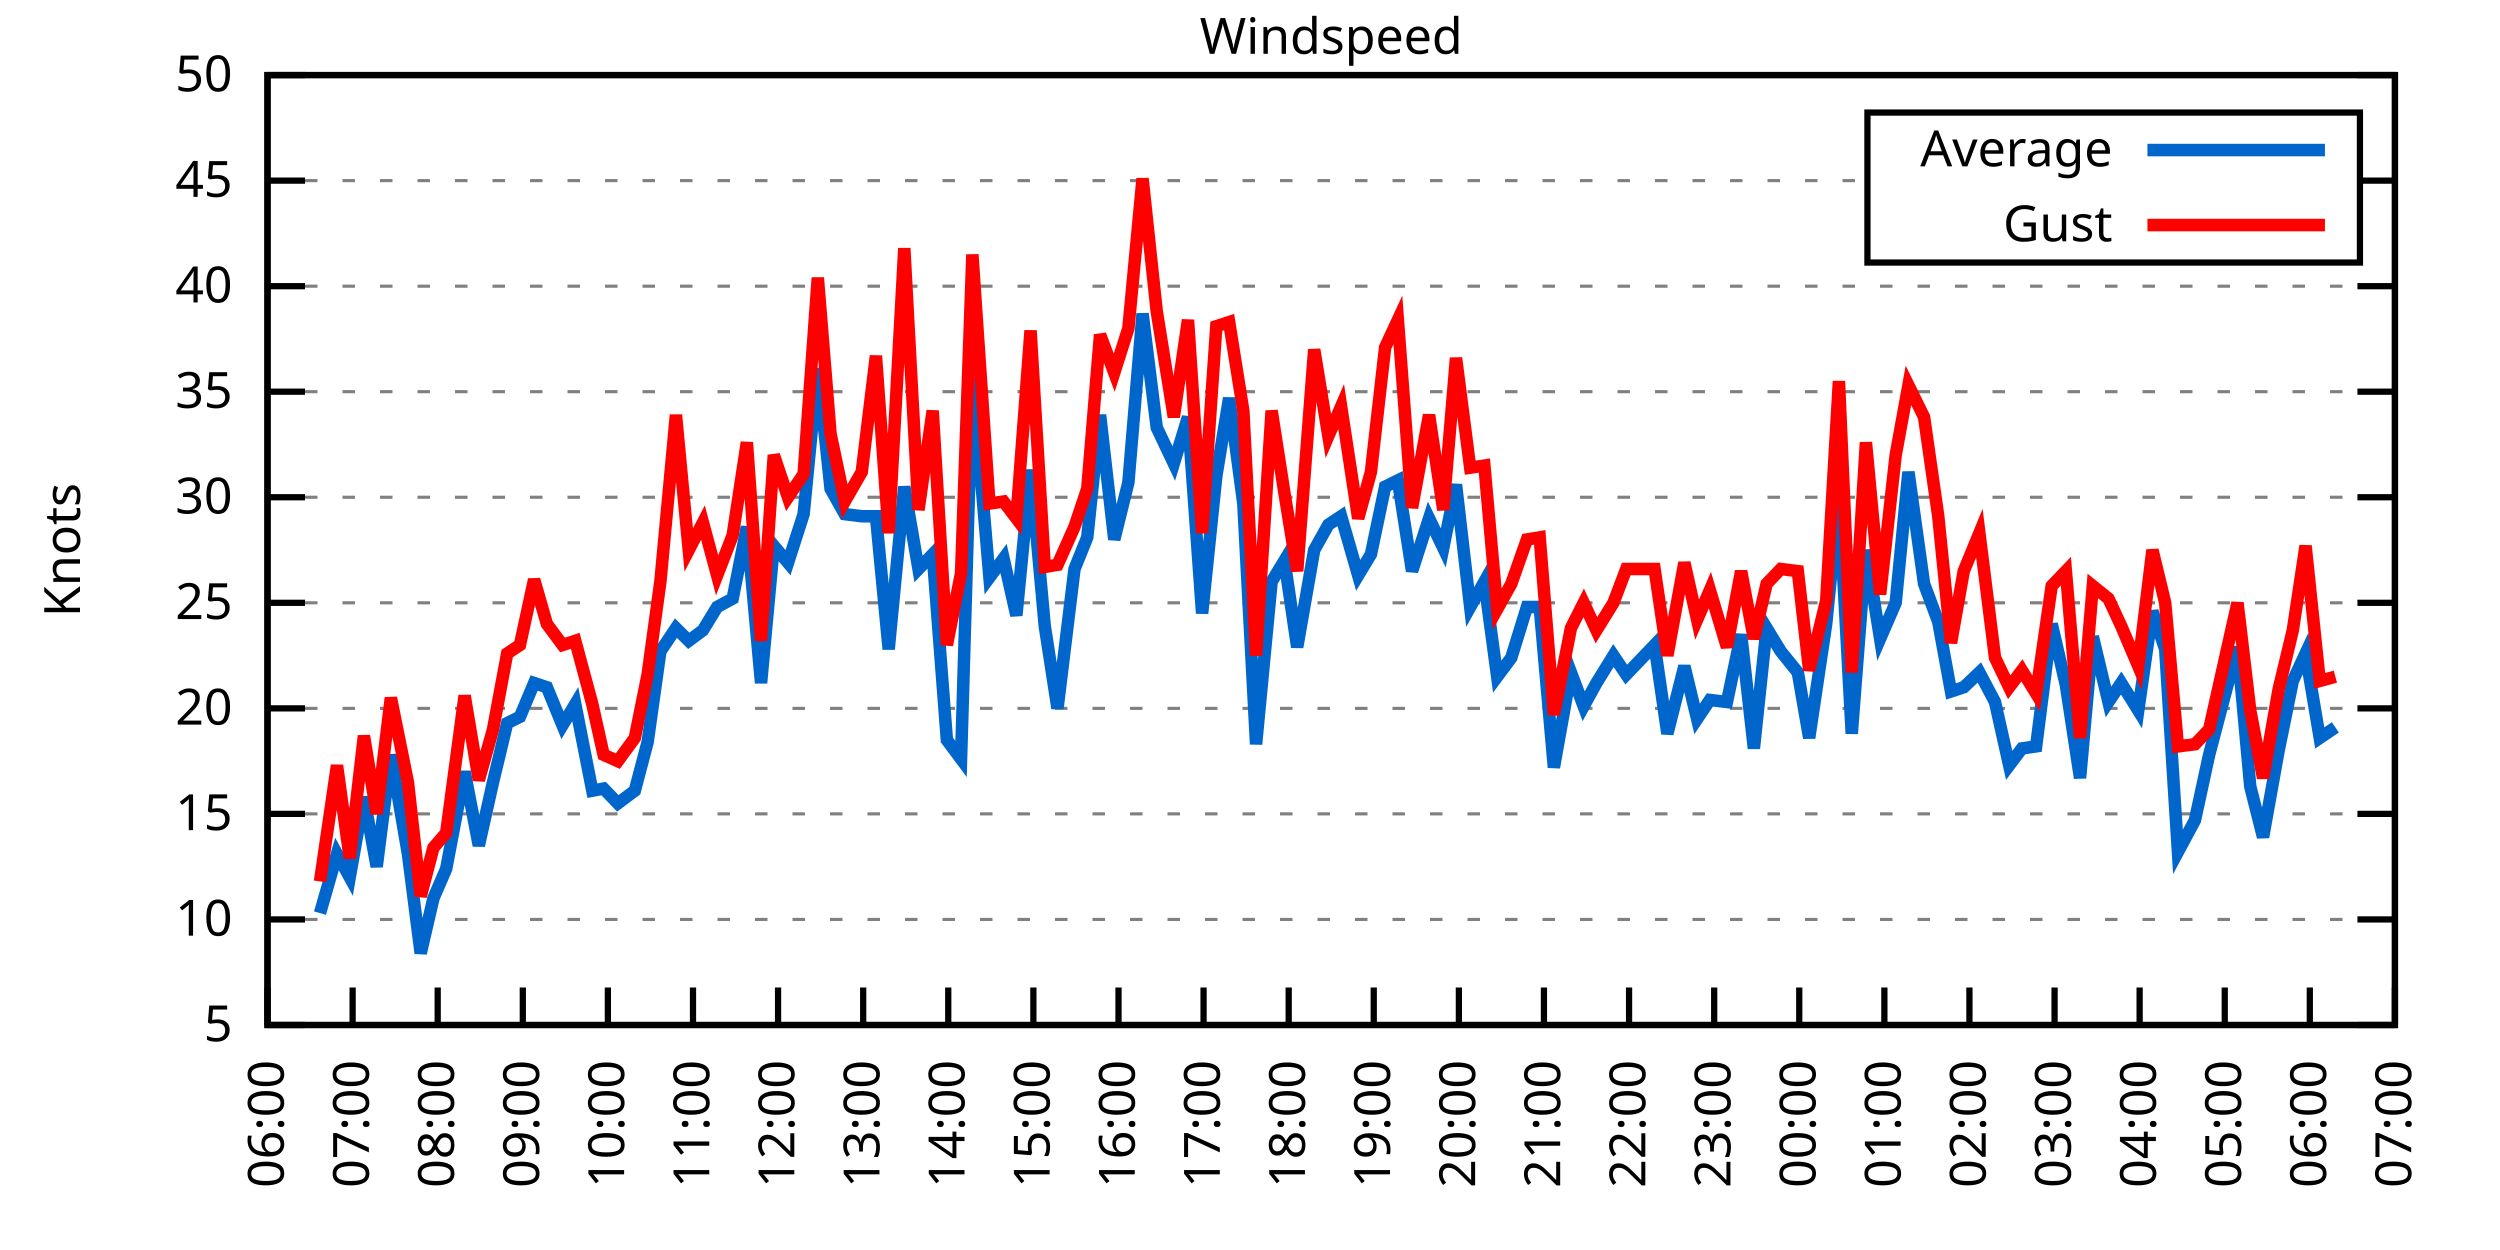
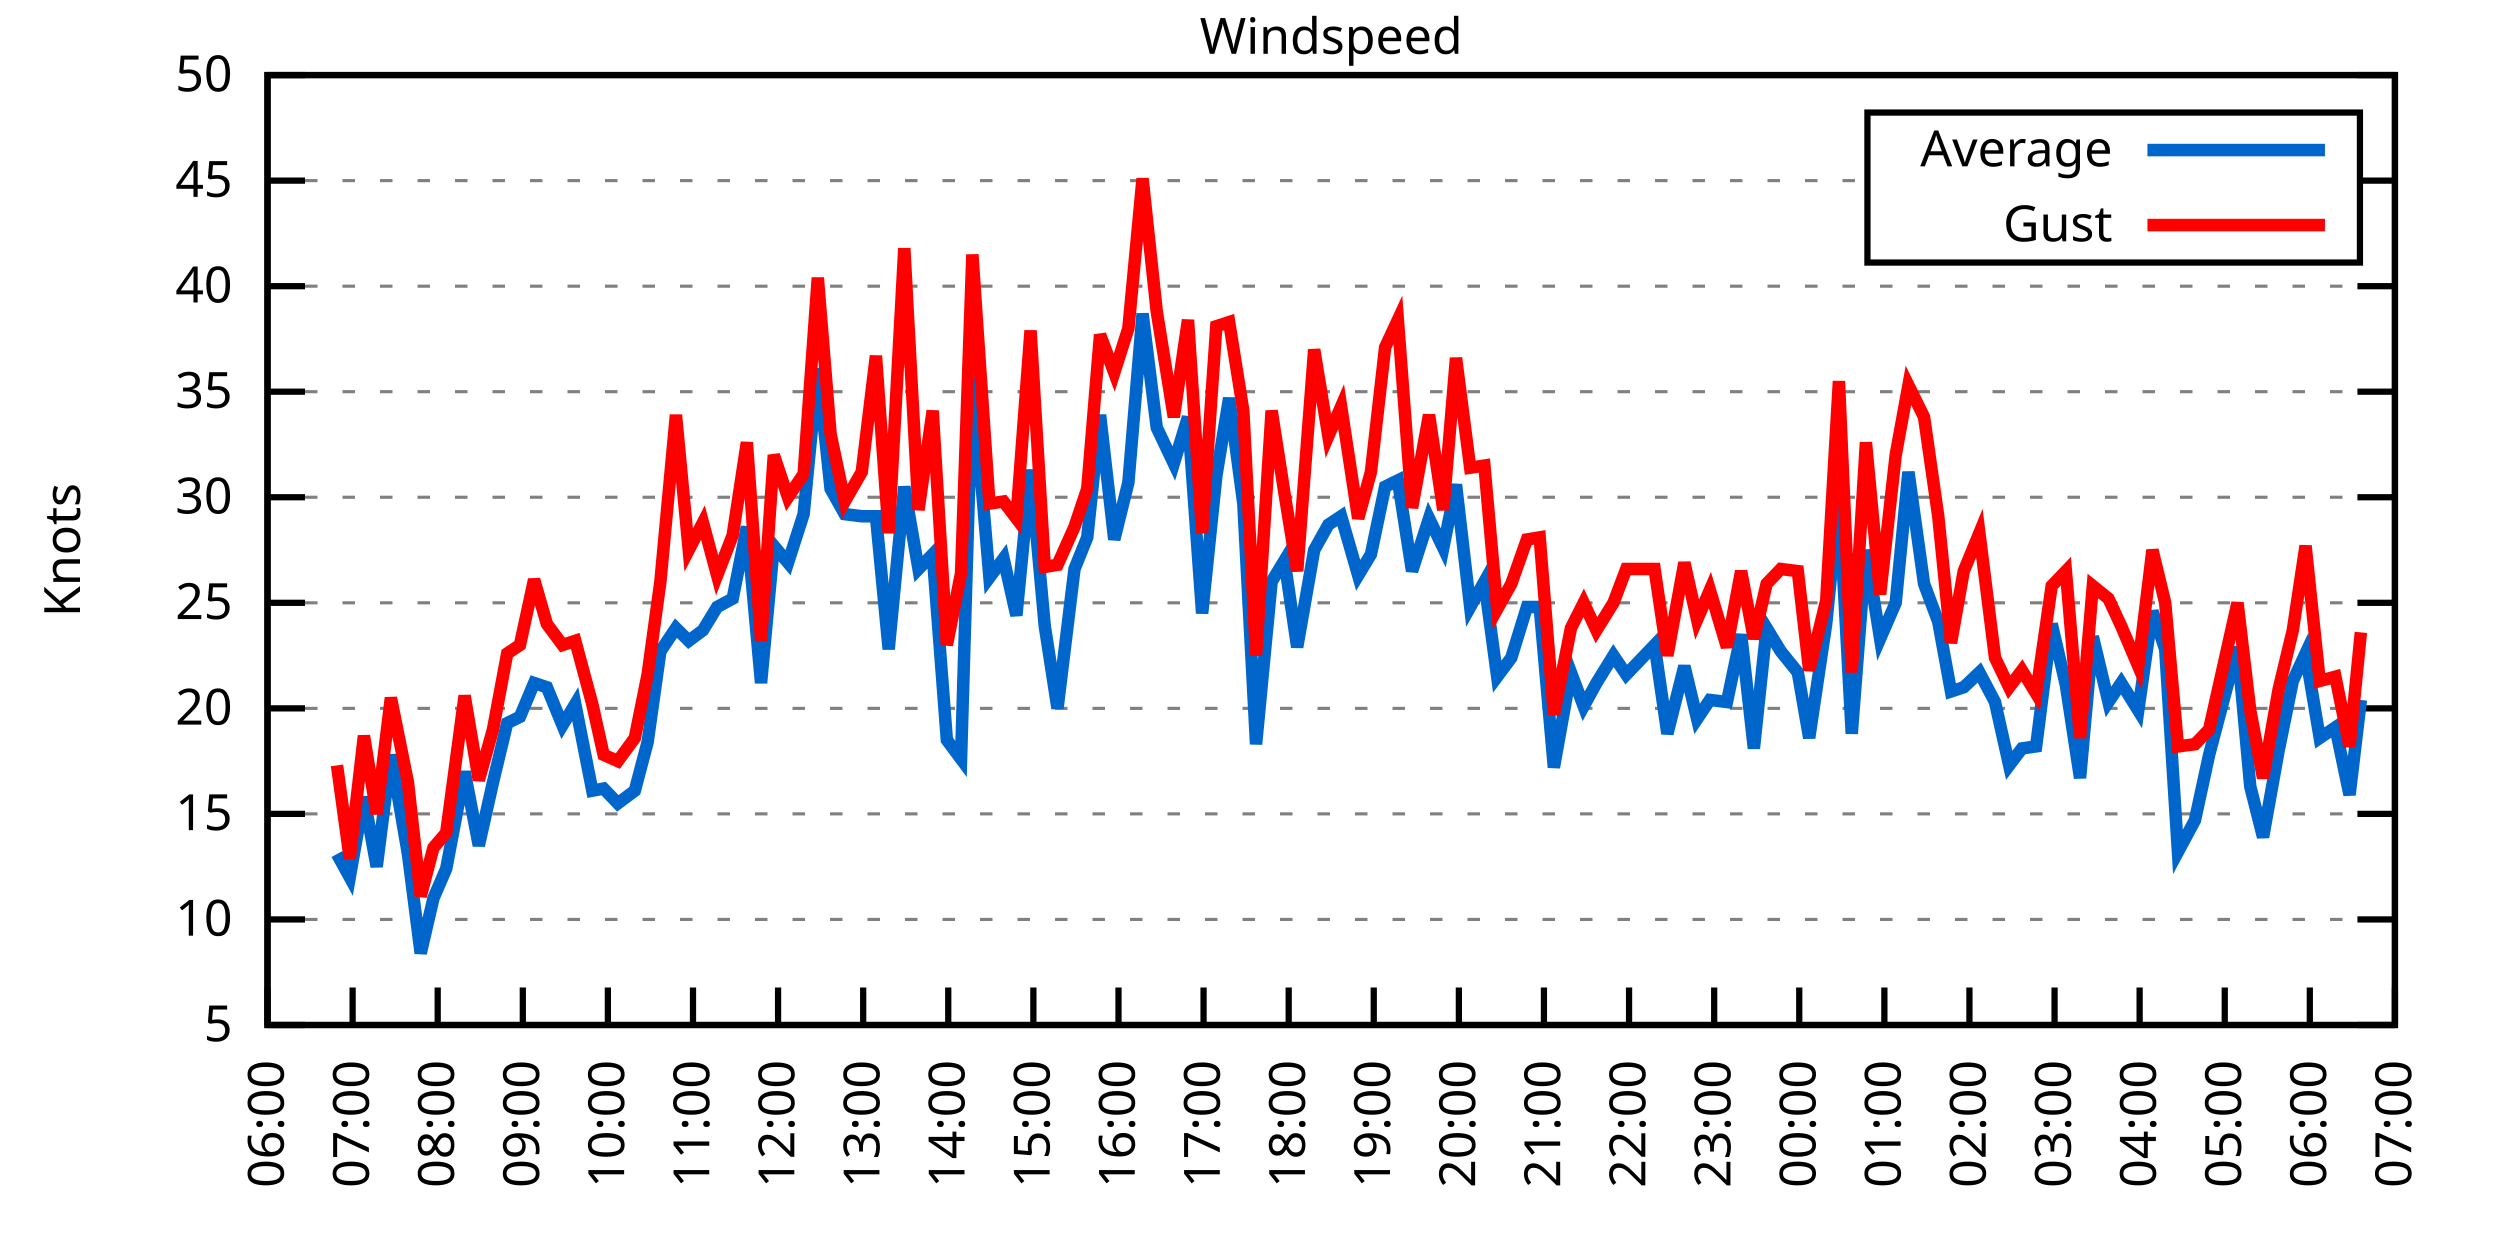
<svg xmlns="http://www.w3.org/2000/svg" xmlns:xlink="http://www.w3.org/1999/xlink" width="400" height="200" viewBox="0 0 400 200">
  <g id="gnuplot_canvas">
    <rect x="0" y="0" width="400" height="200" fill="none" />
    <defs>
      <circle id="gpDot" r="0.5" stroke-width="0.5" stroke="currentColor" />
      <path id="gpPt0" stroke-width="0.333" stroke="currentColor" d="M-1,0 h2 M0,-1 v2" />
      <path id="gpPt1" stroke-width="0.333" stroke="currentColor" d="M-1,-1 L1,1 M1,-1 L-1,1" />
      <path id="gpPt2" stroke-width="0.333" stroke="currentColor" d="M-1,0 L1,0 M0,-1 L0,1 M-1,-1 L1,1 M-1,1 L1,-1" />
      <rect id="gpPt3" stroke-width="0.333" stroke="currentColor" x="-1" y="-1" width="2" height="2" />
      <rect id="gpPt4" stroke-width="0.333" stroke="currentColor" fill="currentColor" x="-1" y="-1" width="2" height="2" />
      <circle id="gpPt5" stroke-width="0.333" stroke="currentColor" cx="0" cy="0" r="1" />
      <use xlink:href="#gpPt5" id="gpPt6" fill="currentColor" stroke="none" />
      <path id="gpPt7" stroke-width="0.333" stroke="currentColor" d="M0,-1.33 L-1.33,0.67 L1.33,0.67 z" />
      <use xlink:href="#gpPt7" id="gpPt8" fill="currentColor" stroke="none" />
      <use xlink:href="#gpPt7" id="gpPt9" stroke="currentColor" transform="rotate(180)" />
      <use xlink:href="#gpPt9" id="gpPt10" fill="currentColor" stroke="none" />
      <use xlink:href="#gpPt3" id="gpPt11" stroke="currentColor" transform="rotate(45)" />
      <use xlink:href="#gpPt11" id="gpPt12" fill="currentColor" stroke="none" />
      <path id="gpPt13" stroke-width="0.333" stroke="currentColor" d="M0,1.330 L1.265,0.411 L0.782,-1.067 L-0.782,-1.076 L-1.265,0.411 z" />
      <use xlink:href="#gpPt13" id="gpPt14" fill="currentColor" stroke="none" />
      <filter id="textbox" filterUnits="objectBoundingBox" x="0" y="0" height="1" width="1">
        <feFlood flood-color="white" flood-opacity="1" result="bgnd" />
        <feComposite in="SourceGraphic" in2="bgnd" operator="atop" />
      </filter>
      <filter id="greybox" filterUnits="objectBoundingBox" x="0" y="0" height="1" width="1">
        <feFlood flood-color="lightgrey" flood-opacity="1" result="grey" />
        <feComposite in="SourceGraphic" in2="grey" operator="atop" />
      </filter>
    </defs>
    <g fill="none" color="white" stroke="currentColor" stroke-width="1.00" stroke-linecap="butt" stroke-linejoin="miter">
</g>
    <g fill="none" color="black" stroke="currentColor" stroke-width="1.00" stroke-linecap="butt" stroke-linejoin="miter">
      <g stroke="none" shape-rendering="crispEdges">
        <polygon fill="rgb(255, 255, 255)" points="42.80,164.00 383.18,164.00 383.18,12.02 42.80,12.02 " />
      </g>
    </g>
    <g fill="none" color="black" stroke="currentColor" stroke-width="1.00" stroke-linecap="butt" stroke-linejoin="miter">
</g>
    <g fill="none" color="black" stroke="black" stroke-width="0.50" stroke-linecap="butt" stroke-linejoin="miter">
</g>
    <g fill="none" color="gray" stroke="currentColor" stroke-width="0.50" stroke-linecap="butt" stroke-linejoin="miter">
      <path stroke="gray" stroke-dasharray="2,4" class="gridline" d="M42.80,164.00 L383.19,164.00  " />
    </g>
    <g fill="none" color="gray" stroke="gray" stroke-width="1.00" stroke-linecap="butt" stroke-linejoin="miter">
</g>
    <g fill="none" color="black" stroke="currentColor" stroke-width="1.00" stroke-linecap="butt" stroke-linejoin="miter">
      <path stroke="black" d="M42.80,164.00 L48.80,164.00 M383.19,164.00 L377.19,164.00  " />
      <g transform="translate(37.20,166.60)" stroke="none" fill="black" font-family="Sans" font-size="8.00" text-anchor="end">
        <text>
          <tspan font-family="Sans"> 5</tspan>
        </text>
      </g>
    </g>
    <g fill="none" color="black" stroke="currentColor" stroke-width="1.00" stroke-linecap="butt" stroke-linejoin="miter">
</g>
    <g fill="none" color="black" stroke="black" stroke-width="0.50" stroke-linecap="butt" stroke-linejoin="miter">
</g>
    <g fill="none" color="gray" stroke="currentColor" stroke-width="0.50" stroke-linecap="butt" stroke-linejoin="miter">
      <path stroke="gray" stroke-dasharray="2,4" class="gridline" d="M42.80,147.11 L383.19,147.11  " />
    </g>
    <g fill="none" color="gray" stroke="gray" stroke-width="1.00" stroke-linecap="butt" stroke-linejoin="miter">
</g>
    <g fill="none" color="black" stroke="currentColor" stroke-width="1.00" stroke-linecap="butt" stroke-linejoin="miter">
      <path stroke="black" d="M42.80,147.11 L48.80,147.11 M383.19,147.11 L377.19,147.11  " />
      <g transform="translate(37.20,149.71)" stroke="none" fill="black" font-family="Sans" font-size="8.00" text-anchor="end">
        <text>
          <tspan font-family="Sans"> 10</tspan>
        </text>
      </g>
    </g>
    <g fill="none" color="black" stroke="currentColor" stroke-width="1.00" stroke-linecap="butt" stroke-linejoin="miter">
</g>
    <g fill="none" color="black" stroke="black" stroke-width="0.50" stroke-linecap="butt" stroke-linejoin="miter">
</g>
    <g fill="none" color="gray" stroke="currentColor" stroke-width="0.50" stroke-linecap="butt" stroke-linejoin="miter">
      <path stroke="gray" stroke-dasharray="2,4" class="gridline" d="M42.80,130.22 L383.19,130.22  " />
    </g>
    <g fill="none" color="gray" stroke="gray" stroke-width="1.00" stroke-linecap="butt" stroke-linejoin="miter">
</g>
    <g fill="none" color="black" stroke="currentColor" stroke-width="1.00" stroke-linecap="butt" stroke-linejoin="miter">
      <path stroke="black" d="M42.80,130.22 L48.80,130.22 M383.19,130.22 L377.19,130.22  " />
      <g transform="translate(37.20,132.82)" stroke="none" fill="black" font-family="Sans" font-size="8.00" text-anchor="end">
        <text>
          <tspan font-family="Sans"> 15</tspan>
        </text>
      </g>
    </g>
    <g fill="none" color="black" stroke="currentColor" stroke-width="1.00" stroke-linecap="butt" stroke-linejoin="miter">
</g>
    <g fill="none" color="black" stroke="black" stroke-width="0.50" stroke-linecap="butt" stroke-linejoin="miter">
</g>
    <g fill="none" color="gray" stroke="currentColor" stroke-width="0.50" stroke-linecap="butt" stroke-linejoin="miter">
      <path stroke="gray" stroke-dasharray="2,4" class="gridline" d="M42.80,113.34 L383.19,113.34  " />
    </g>
    <g fill="none" color="gray" stroke="gray" stroke-width="1.00" stroke-linecap="butt" stroke-linejoin="miter">
</g>
    <g fill="none" color="black" stroke="currentColor" stroke-width="1.00" stroke-linecap="butt" stroke-linejoin="miter">
      <path stroke="black" d="M42.80,113.34 L48.80,113.34 M383.19,113.34 L377.19,113.34  " />
      <g transform="translate(37.20,115.94)" stroke="none" fill="black" font-family="Sans" font-size="8.00" text-anchor="end">
        <text>
          <tspan font-family="Sans"> 20</tspan>
        </text>
      </g>
    </g>
    <g fill="none" color="black" stroke="currentColor" stroke-width="1.00" stroke-linecap="butt" stroke-linejoin="miter">
</g>
    <g fill="none" color="black" stroke="black" stroke-width="0.50" stroke-linecap="butt" stroke-linejoin="miter">
</g>
    <g fill="none" color="gray" stroke="currentColor" stroke-width="0.50" stroke-linecap="butt" stroke-linejoin="miter">
      <path stroke="gray" stroke-dasharray="2,4" class="gridline" d="M42.80,96.45 L383.19,96.45  " />
    </g>
    <g fill="none" color="gray" stroke="gray" stroke-width="1.00" stroke-linecap="butt" stroke-linejoin="miter">
</g>
    <g fill="none" color="black" stroke="currentColor" stroke-width="1.00" stroke-linecap="butt" stroke-linejoin="miter">
      <path stroke="black" d="M42.80,96.45 L48.80,96.45 M383.19,96.45 L377.19,96.45  " />
      <g transform="translate(37.20,99.05)" stroke="none" fill="black" font-family="Sans" font-size="8.00" text-anchor="end">
        <text>
          <tspan font-family="Sans"> 25</tspan>
        </text>
      </g>
    </g>
    <g fill="none" color="black" stroke="currentColor" stroke-width="1.00" stroke-linecap="butt" stroke-linejoin="miter">
</g>
    <g fill="none" color="black" stroke="black" stroke-width="0.50" stroke-linecap="butt" stroke-linejoin="miter">
</g>
    <g fill="none" color="gray" stroke="currentColor" stroke-width="0.50" stroke-linecap="butt" stroke-linejoin="miter">
      <path stroke="gray" stroke-dasharray="2,4" class="gridline" d="M42.80,79.56 L383.19,79.56  " />
    </g>
    <g fill="none" color="gray" stroke="gray" stroke-width="1.00" stroke-linecap="butt" stroke-linejoin="miter">
</g>
    <g fill="none" color="black" stroke="currentColor" stroke-width="1.00" stroke-linecap="butt" stroke-linejoin="miter">
      <path stroke="black" d="M42.80,79.56 L48.80,79.56 M383.19,79.56 L377.19,79.56  " />
      <g transform="translate(37.20,82.16)" stroke="none" fill="black" font-family="Sans" font-size="8.00" text-anchor="end">
        <text>
          <tspan font-family="Sans"> 30</tspan>
        </text>
      </g>
    </g>
    <g fill="none" color="black" stroke="currentColor" stroke-width="1.00" stroke-linecap="butt" stroke-linejoin="miter">
</g>
    <g fill="none" color="black" stroke="black" stroke-width="0.50" stroke-linecap="butt" stroke-linejoin="miter">
</g>
    <g fill="none" color="gray" stroke="currentColor" stroke-width="0.50" stroke-linecap="butt" stroke-linejoin="miter">
      <path stroke="gray" stroke-dasharray="2,4" class="gridline" d="M42.80,62.67 L383.19,62.67  " />
    </g>
    <g fill="none" color="gray" stroke="gray" stroke-width="1.00" stroke-linecap="butt" stroke-linejoin="miter">
</g>
    <g fill="none" color="black" stroke="currentColor" stroke-width="1.00" stroke-linecap="butt" stroke-linejoin="miter">
      <path stroke="black" d="M42.80,62.67 L48.80,62.67 M383.19,62.67 L377.19,62.67  " />
      <g transform="translate(37.20,65.27)" stroke="none" fill="black" font-family="Sans" font-size="8.00" text-anchor="end">
        <text>
          <tspan font-family="Sans"> 35</tspan>
        </text>
      </g>
    </g>
    <g fill="none" color="black" stroke="currentColor" stroke-width="1.00" stroke-linecap="butt" stroke-linejoin="miter">
</g>
    <g fill="none" color="black" stroke="black" stroke-width="0.50" stroke-linecap="butt" stroke-linejoin="miter">
</g>
    <g fill="none" color="gray" stroke="currentColor" stroke-width="0.50" stroke-linecap="butt" stroke-linejoin="miter">
      <path stroke="gray" stroke-dasharray="2,4" class="gridline" d="M42.80,45.79 L383.19,45.79  " />
    </g>
    <g fill="none" color="gray" stroke="gray" stroke-width="1.00" stroke-linecap="butt" stroke-linejoin="miter">
</g>
    <g fill="none" color="black" stroke="currentColor" stroke-width="1.00" stroke-linecap="butt" stroke-linejoin="miter">
      <path stroke="black" d="M42.80,45.79 L48.80,45.79 M383.19,45.79 L377.19,45.79  " />
      <g transform="translate(37.20,48.39)" stroke="none" fill="black" font-family="Sans" font-size="8.00" text-anchor="end">
        <text>
          <tspan font-family="Sans"> 40</tspan>
        </text>
      </g>
    </g>
    <g fill="none" color="black" stroke="currentColor" stroke-width="1.00" stroke-linecap="butt" stroke-linejoin="miter">
</g>
    <g fill="none" color="black" stroke="black" stroke-width="0.50" stroke-linecap="butt" stroke-linejoin="miter">
</g>
    <g fill="none" color="gray" stroke="currentColor" stroke-width="0.50" stroke-linecap="butt" stroke-linejoin="miter">
      <path stroke="gray" stroke-dasharray="2,4" class="gridline" d="M42.80,28.90 L298.79,28.90 M377.59,28.90 L383.19,28.90  " />
    </g>
    <g fill="none" color="gray" stroke="gray" stroke-width="1.00" stroke-linecap="butt" stroke-linejoin="miter">
</g>
    <g fill="none" color="black" stroke="currentColor" stroke-width="1.00" stroke-linecap="butt" stroke-linejoin="miter">
      <path stroke="black" d="M42.80,28.90 L48.80,28.90 M383.19,28.90 L377.19,28.90  " />
      <g transform="translate(37.20,31.50)" stroke="none" fill="black" font-family="Sans" font-size="8.00" text-anchor="end">
        <text>
          <tspan font-family="Sans"> 45</tspan>
        </text>
      </g>
    </g>
    <g fill="none" color="black" stroke="currentColor" stroke-width="1.00" stroke-linecap="butt" stroke-linejoin="miter">
</g>
    <g fill="none" color="black" stroke="black" stroke-width="0.50" stroke-linecap="butt" stroke-linejoin="miter">
</g>
    <g fill="none" color="gray" stroke="currentColor" stroke-width="0.50" stroke-linecap="butt" stroke-linejoin="miter">
      <path stroke="gray" stroke-dasharray="2,4" class="gridline" d="M42.80,12.01 L383.19,12.01  " />
    </g>
    <g fill="none" color="gray" stroke="gray" stroke-width="1.00" stroke-linecap="butt" stroke-linejoin="miter">
</g>
    <g fill="none" color="black" stroke="currentColor" stroke-width="1.00" stroke-linecap="butt" stroke-linejoin="miter">
      <path stroke="black" d="M42.80,12.01 L48.80,12.01 M383.19,12.01 L377.19,12.01  " />
      <g transform="translate(37.20,14.61)" stroke="none" fill="black" font-family="Sans" font-size="8.00" text-anchor="end">
        <text>
          <tspan font-family="Sans"> 50</tspan>
        </text>
      </g>
    </g>
    <g fill="none" color="black" stroke="currentColor" stroke-width="1.00" stroke-linecap="butt" stroke-linejoin="miter">
      <path stroke="black" d="M42.80,164.00 L42.80,158.00  " />
      <g transform="translate(45.40,169.60) rotate(270.00)" stroke="none" fill="black" font-family="Sans" font-size="8.00" text-anchor="end">
        <text>
          <tspan font-family="Sans">06:00</tspan>
        </text>
      </g>
    </g>
    <g fill="none" color="black" stroke="currentColor" stroke-width="1.00" stroke-linecap="butt" stroke-linejoin="miter">
      <path stroke="black" d="M56.42,164.00 L56.42,158.00  " />
      <g transform="translate(59.02,169.60) rotate(270.00)" stroke="none" fill="black" font-family="Sans" font-size="8.00" text-anchor="end">
        <text>
          <tspan font-family="Sans">07:00</tspan>
        </text>
      </g>
    </g>
    <g fill="none" color="black" stroke="currentColor" stroke-width="1.00" stroke-linecap="butt" stroke-linejoin="miter">
      <path stroke="black" d="M70.03,164.00 L70.03,158.00  " />
      <g transform="translate(72.63,169.60) rotate(270.00)" stroke="none" fill="black" font-family="Sans" font-size="8.00" text-anchor="end">
        <text>
          <tspan font-family="Sans">08:00</tspan>
        </text>
      </g>
    </g>
    <g fill="none" color="black" stroke="currentColor" stroke-width="1.00" stroke-linecap="butt" stroke-linejoin="miter">
      <path stroke="black" d="M83.65,164.00 L83.65,158.00  " />
      <g transform="translate(86.25,169.60) rotate(270.00)" stroke="none" fill="black" font-family="Sans" font-size="8.00" text-anchor="end">
        <text>
          <tspan font-family="Sans">09:00</tspan>
        </text>
      </g>
    </g>
    <g fill="none" color="black" stroke="currentColor" stroke-width="1.00" stroke-linecap="butt" stroke-linejoin="miter">
      <path stroke="black" d="M97.26,164.00 L97.26,158.00  " />
      <g transform="translate(99.86,169.60) rotate(270.00)" stroke="none" fill="black" font-family="Sans" font-size="8.00" text-anchor="end">
        <text>
          <tspan font-family="Sans">10:00</tspan>
        </text>
      </g>
    </g>
    <g fill="none" color="black" stroke="currentColor" stroke-width="1.00" stroke-linecap="butt" stroke-linejoin="miter">
      <path stroke="black" d="M110.88,164.00 L110.88,158.00  " />
      <g transform="translate(113.48,169.60) rotate(270.00)" stroke="none" fill="black" font-family="Sans" font-size="8.00" text-anchor="end">
        <text>
          <tspan font-family="Sans">11:00</tspan>
        </text>
      </g>
    </g>
    <g fill="none" color="black" stroke="currentColor" stroke-width="1.00" stroke-linecap="butt" stroke-linejoin="miter">
      <path stroke="black" d="M124.49,164.00 L124.49,158.00  " />
      <g transform="translate(127.09,169.60) rotate(270.00)" stroke="none" fill="black" font-family="Sans" font-size="8.00" text-anchor="end">
        <text>
          <tspan font-family="Sans">12:00</tspan>
        </text>
      </g>
    </g>
    <g fill="none" color="black" stroke="currentColor" stroke-width="1.00" stroke-linecap="butt" stroke-linejoin="miter">
      <path stroke="black" d="M138.11,164.00 L138.11,158.00  " />
      <g transform="translate(140.71,169.60) rotate(270.00)" stroke="none" fill="black" font-family="Sans" font-size="8.00" text-anchor="end">
        <text>
          <tspan font-family="Sans">13:00</tspan>
        </text>
      </g>
    </g>
    <g fill="none" color="black" stroke="currentColor" stroke-width="1.00" stroke-linecap="butt" stroke-linejoin="miter">
      <path stroke="black" d="M151.72,164.00 L151.72,158.00  " />
      <g transform="translate(154.32,169.60) rotate(270.00)" stroke="none" fill="black" font-family="Sans" font-size="8.00" text-anchor="end">
        <text>
          <tspan font-family="Sans">14:00</tspan>
        </text>
      </g>
    </g>
    <g fill="none" color="black" stroke="currentColor" stroke-width="1.00" stroke-linecap="butt" stroke-linejoin="miter">
      <path stroke="black" d="M165.34,164.00 L165.34,158.00  " />
      <g transform="translate(167.94,169.60) rotate(270.00)" stroke="none" fill="black" font-family="Sans" font-size="8.00" text-anchor="end">
        <text>
          <tspan font-family="Sans">15:00</tspan>
        </text>
      </g>
    </g>
    <g fill="none" color="black" stroke="currentColor" stroke-width="1.00" stroke-linecap="butt" stroke-linejoin="miter">
      <path stroke="black" d="M178.96,164.00 L178.96,158.00  " />
      <g transform="translate(181.56,169.60) rotate(270.00)" stroke="none" fill="black" font-family="Sans" font-size="8.00" text-anchor="end">
        <text>
          <tspan font-family="Sans">16:00</tspan>
        </text>
      </g>
    </g>
    <g fill="none" color="black" stroke="currentColor" stroke-width="1.00" stroke-linecap="butt" stroke-linejoin="miter">
      <path stroke="black" d="M192.57,164.00 L192.57,158.00  " />
      <g transform="translate(195.17,169.60) rotate(270.00)" stroke="none" fill="black" font-family="Sans" font-size="8.00" text-anchor="end">
        <text>
          <tspan font-family="Sans">17:00</tspan>
        </text>
      </g>
    </g>
    <g fill="none" color="black" stroke="currentColor" stroke-width="1.00" stroke-linecap="butt" stroke-linejoin="miter">
      <path stroke="black" d="M206.19,164.00 L206.19,158.00  " />
      <g transform="translate(208.79,169.60) rotate(270.00)" stroke="none" fill="black" font-family="Sans" font-size="8.00" text-anchor="end">
        <text>
          <tspan font-family="Sans">18:00</tspan>
        </text>
      </g>
    </g>
    <g fill="none" color="black" stroke="currentColor" stroke-width="1.00" stroke-linecap="butt" stroke-linejoin="miter">
      <path stroke="black" d="M219.80,164.00 L219.80,158.00  " />
      <g transform="translate(222.40,169.60) rotate(270.00)" stroke="none" fill="black" font-family="Sans" font-size="8.00" text-anchor="end">
        <text>
          <tspan font-family="Sans">19:00</tspan>
        </text>
      </g>
    </g>
    <g fill="none" color="black" stroke="currentColor" stroke-width="1.00" stroke-linecap="butt" stroke-linejoin="miter">
      <path stroke="black" d="M233.42,164.00 L233.42,158.00  " />
      <g transform="translate(236.02,169.60) rotate(270.00)" stroke="none" fill="black" font-family="Sans" font-size="8.00" text-anchor="end">
        <text>
          <tspan font-family="Sans">20:00</tspan>
        </text>
      </g>
    </g>
    <g fill="none" color="black" stroke="currentColor" stroke-width="1.00" stroke-linecap="butt" stroke-linejoin="miter">
      <path stroke="black" d="M247.03,164.00 L247.03,158.00  " />
      <g transform="translate(249.63,169.60) rotate(270.00)" stroke="none" fill="black" font-family="Sans" font-size="8.00" text-anchor="end">
        <text>
          <tspan font-family="Sans">21:00</tspan>
        </text>
      </g>
    </g>
    <g fill="none" color="black" stroke="currentColor" stroke-width="1.00" stroke-linecap="butt" stroke-linejoin="miter">
      <path stroke="black" d="M260.65,164.00 L260.65,158.00  " />
      <g transform="translate(263.25,169.60) rotate(270.00)" stroke="none" fill="black" font-family="Sans" font-size="8.00" text-anchor="end">
        <text>
          <tspan font-family="Sans">22:00</tspan>
        </text>
      </g>
    </g>
    <g fill="none" color="black" stroke="currentColor" stroke-width="1.00" stroke-linecap="butt" stroke-linejoin="miter">
      <path stroke="black" d="M274.27,164.00 L274.27,158.00  " />
      <g transform="translate(276.87,169.60) rotate(270.00)" stroke="none" fill="black" font-family="Sans" font-size="8.00" text-anchor="end">
        <text>
          <tspan font-family="Sans">23:00</tspan>
        </text>
      </g>
    </g>
    <g fill="none" color="black" stroke="currentColor" stroke-width="1.00" stroke-linecap="butt" stroke-linejoin="miter">
      <path stroke="black" d="M287.88,164.00 L287.88,158.00  " />
      <g transform="translate(290.48,169.60) rotate(270.00)" stroke="none" fill="black" font-family="Sans" font-size="8.00" text-anchor="end">
        <text>
          <tspan font-family="Sans">00:00</tspan>
        </text>
      </g>
    </g>
    <g fill="none" color="black" stroke="currentColor" stroke-width="1.00" stroke-linecap="butt" stroke-linejoin="miter">
      <path stroke="black" d="M301.50,164.00 L301.50,158.00  " />
      <g transform="translate(304.10,169.60) rotate(270.00)" stroke="none" fill="black" font-family="Sans" font-size="8.00" text-anchor="end">
        <text>
          <tspan font-family="Sans">01:00</tspan>
        </text>
      </g>
    </g>
    <g fill="none" color="black" stroke="currentColor" stroke-width="1.00" stroke-linecap="butt" stroke-linejoin="miter">
      <path stroke="black" d="M315.11,164.00 L315.11,158.00  " />
      <g transform="translate(317.71,169.60) rotate(270.00)" stroke="none" fill="black" font-family="Sans" font-size="8.00" text-anchor="end">
        <text>
          <tspan font-family="Sans">02:00</tspan>
        </text>
      </g>
    </g>
    <g fill="none" color="black" stroke="currentColor" stroke-width="1.00" stroke-linecap="butt" stroke-linejoin="miter">
      <path stroke="black" d="M328.73,164.00 L328.73,158.00  " />
      <g transform="translate(331.33,169.60) rotate(270.00)" stroke="none" fill="black" font-family="Sans" font-size="8.00" text-anchor="end">
        <text>
          <tspan font-family="Sans">03:00</tspan>
        </text>
      </g>
    </g>
    <g fill="none" color="black" stroke="currentColor" stroke-width="1.00" stroke-linecap="butt" stroke-linejoin="miter">
      <path stroke="black" d="M342.34,164.00 L342.34,158.00  " />
      <g transform="translate(344.94,169.60) rotate(270.00)" stroke="none" fill="black" font-family="Sans" font-size="8.00" text-anchor="end">
        <text>
          <tspan font-family="Sans">04:00</tspan>
        </text>
      </g>
    </g>
    <g fill="none" color="black" stroke="currentColor" stroke-width="1.00" stroke-linecap="butt" stroke-linejoin="miter">
      <path stroke="black" d="M355.96,164.00 L355.96,158.00  " />
      <g transform="translate(358.56,169.60) rotate(270.00)" stroke="none" fill="black" font-family="Sans" font-size="8.00" text-anchor="end">
        <text>
          <tspan font-family="Sans">05:00</tspan>
        </text>
      </g>
    </g>
    <g fill="none" color="black" stroke="currentColor" stroke-width="1.00" stroke-linecap="butt" stroke-linejoin="miter">
      <path stroke="black" d="M369.57,164.00 L369.57,158.00  " />
      <g transform="translate(372.17,169.60) rotate(270.00)" stroke="none" fill="black" font-family="Sans" font-size="8.00" text-anchor="end">
        <text>
          <tspan font-family="Sans">06:00</tspan>
        </text>
      </g>
    </g>
    <g fill="none" color="black" stroke="currentColor" stroke-width="1.00" stroke-linecap="butt" stroke-linejoin="miter">
      <path stroke="black" d="M383.19,164.00 L383.19,158.00  " />
      <g transform="translate(385.79,169.60) rotate(270.00)" stroke="none" fill="black" font-family="Sans" font-size="8.00" text-anchor="end">
        <text>
          <tspan font-family="Sans">07:00</tspan>
        </text>
      </g>
    </g>
    <g fill="none" color="black" stroke="currentColor" stroke-width="1.00" stroke-linecap="butt" stroke-linejoin="miter">
</g>
    <g fill="none" color="black" stroke="currentColor" stroke-width="1.00" stroke-linecap="butt" stroke-linejoin="miter">
      <path stroke="black" d="M42.80,12.01 L42.80,164.00 L383.19,164.00 L383.19,12.01 L42.80,12.01 Z  " />
    </g>
    <g fill="none" color="black" stroke="currentColor" stroke-width="1.00" stroke-linecap="butt" stroke-linejoin="miter">
</g>
    <g fill="none" color="black" stroke="currentColor" stroke-width="1.00" stroke-linecap="butt" stroke-linejoin="miter">
      <path stroke="black" d="M298.79,42.01 L298.79,18.01 L377.59,18.01 L377.59,42.01 L298.79,42.01 Z  " />
    </g>
    <g id="Windspeed_plot_1">
      <g fill="none" color="white" stroke="black" stroke-width="2.00" stroke-linecap="butt" stroke-linejoin="miter">
</g>
      <g fill="none" color="black" stroke="currentColor" stroke-width="2.00" stroke-linecap="butt" stroke-linejoin="miter">
        <g transform="translate(337.99,26.61)" stroke="none" fill="black" font-family="Sans" font-size="8.00" text-anchor="end">
          <text>
            <tspan font-family="Sans">Average</tspan>
          </text>
        </g>
      </g>
      <g fill="none" color="black" stroke="currentColor" stroke-width="2.00" stroke-linecap="butt" stroke-linejoin="miter">
-         <path stroke="rgb(  0, 102, 204)" d="M343.59,24.01 L371.99,24.01 M51.20,146.10 L53.92,136.64 L55.96,140.36 L58.23,127.52 L60.27,138.67 L62.54,120.77   L65.27,136.64 L67.31,152.52 L69.35,143.73 L71.39,139.01 L74.34,123.47 L76.61,135.29 L78.88,125.16 L81.15,115.70   L83.19,114.69 L85.46,109.28 L87.50,109.96 L90.00,116.04 L92.04,112.66 L94.77,126.51 L96.58,126.17 L98.85,128.54   L101.57,126.51 L103.62,118.74 L105.66,104.22 L108.15,100.50 L110.20,102.53 L112.47,100.84 L114.74,97.12 L117.23,95.77   L119.50,84.29 L121.77,109.28 L123.81,87.33 L126.08,90.03 L128.58,82.26 L130.85,58.96 L132.89,78.21 L135.16,82.26   L137.88,82.60 L140.15,82.60 L142.19,103.88 L144.69,77.87 L146.96,91.04 L149.23,88.68 L151.50,118.40 L153.77,121.44   L155.58,60.31 L158.31,92.40 L160.57,89.36 L162.62,98.48 L164.89,75.17 L167.16,100.16 L169.20,113.34 L171.92,91.04   L173.96,85.98 L176.01,66.39 L178.28,86.32 L180.54,77.20 L182.81,50.18 L185.08,68.42 L187.81,74.16 L190.08,66.73   L192.34,98.14 L194.61,76.18 L196.66,63.69 L198.93,80.57 L200.97,119.08 L203.46,93.07 L205.51,89.69 L207.55,103.54   L210.27,88.00 L212.54,83.95 L214.58,82.60 L217.31,92.06 L219.35,88.68 L221.62,77.87 L223.66,76.86 L225.93,91.38   L228.65,82.94 L230.92,87.67 L232.96,77.53 L235.23,97.12 L237.50,93.07 L239.55,108.27 L241.81,105.23 L244.31,97.12   L246.35,97.12 L248.62,122.79 L251.35,107.59 L253.39,113.00 L255.43,109.28 L258.15,104.89 L260.20,107.93 L264.73,103.20   L266.78,117.39 L269.50,106.58 L271.54,115.03 L273.58,111.99 L276.31,112.32 L278.58,101.52 L280.62,119.75 L282.66,100.50   L284.93,104.22 L287.65,107.59 L289.47,118.07 L292.19,99.83 L294.23,79.56 L296.28,117.39 L298.55,88.00 L300.82,102.19   L303.31,96.45 L305.35,75.51 L307.85,93.41 L310.12,99.49 L312.16,110.63 L314.20,109.96 L316.70,107.59 L319.20,112.32   L321.47,122.46 L323.51,119.75 L325.78,119.42 L328.27,99.83 L330.54,109.62 L332.81,124.48 L334.85,101.85 L337.35,112.32   L339.39,109.28 L342.12,113.67 L344.39,97.80 L346.43,103.88 L348.47,136.30 L351.19,131.24 L353.46,120.77 L358.00,103.54   L360.04,125.83 L362.09,133.94 L364.58,120.09 L366.85,108.95 L368.89,104.56 L371.16,118.07 L373.66,116.38  " />
+         <path stroke="rgb(  0, 102, 204)" d="M343.59,24.01 L371.99,24.01 M53.92,136.64 L55.96,140.36 L58.23,127.52 L60.27,138.67 L62.54,120.77 L65.27,136.64   L67.31,152.52 L69.35,143.73 L71.39,139.01 L74.34,123.47 L76.61,135.29 L78.88,125.16 L81.15,115.70 L83.19,114.69   L85.46,109.28 L87.50,109.96 L90.00,116.04 L92.04,112.66 L94.77,126.51 L96.58,126.17 L98.85,128.54 L101.57,126.51   L103.62,118.74 L105.66,104.22 L108.15,100.50 L110.20,102.53 L112.47,100.84 L114.74,97.12 L117.23,95.77 L119.50,84.29   L121.77,109.28 L123.81,87.33 L126.08,90.03 L128.58,82.26 L130.85,58.96 L132.89,78.21 L135.16,82.26 L137.88,82.60   L140.15,82.60 L142.19,103.88 L144.69,77.87 L146.96,91.04 L149.23,88.68 L151.50,118.40 L153.77,121.44 L155.58,60.31   L158.31,92.40 L160.57,89.36 L162.62,98.48 L164.89,75.17 L167.16,100.16 L169.20,113.34 L171.92,91.04 L173.96,85.98   L176.01,66.39 L178.28,86.32 L180.54,77.20 L182.81,50.18 L185.08,68.42 L187.81,74.16 L190.08,66.73 L192.34,98.14   L194.61,76.18 L196.66,63.69 L198.93,80.57 L200.97,119.08 L203.46,93.07 L205.51,89.69 L207.55,103.54 L210.27,88.00   L212.54,83.95 L214.58,82.60 L217.31,92.06 L219.35,88.68 L221.62,77.87 L223.66,76.86 L225.93,91.38 L228.65,82.94   L230.92,87.67 L232.96,77.53 L235.23,97.12 L237.50,93.07 L239.55,108.27 L241.81,105.23 L244.31,97.12 L246.35,97.12   L248.62,122.79 L251.35,107.59 L253.39,113.00 L255.43,109.28 L258.15,104.89 L260.20,107.93 L264.73,103.20 L266.78,117.39   L269.50,106.58 L271.54,115.03 L273.58,111.99 L276.31,112.32 L278.58,101.52 L280.62,119.75 L282.66,100.50 L284.93,104.22   L287.65,107.59 L289.47,118.07 L292.19,99.83 L294.23,79.56 L296.28,117.39 L298.55,88.00 L300.82,102.19 L303.31,96.45   L305.35,75.51 L307.85,93.41 L310.12,99.49 L312.16,110.63 L314.20,109.96 L316.70,107.59 L319.20,112.32 L321.47,122.46   L323.51,119.75 L325.78,119.42 L328.27,99.83 L330.54,109.62 L332.81,124.48 L334.85,101.85 L337.35,112.32 L339.39,109.28   L342.12,113.67 L344.39,97.80 L346.43,103.88 L348.47,136.30 L351.19,131.24 L353.46,120.77 L358.00,103.54 L360.04,125.83   L362.09,133.94 L364.58,120.09 L366.85,108.95 L368.89,104.56 L371.16,118.07 L373.66,116.38 L375.93,127.18 L377.74,111.99    " />
      </g>
    </g>
    <g id="Windspeed_plot_2">
      <g fill="none" color="black" stroke="currentColor" stroke-width="2.00" stroke-linecap="butt" stroke-linejoin="miter">
        <g transform="translate(337.99,38.61)" stroke="none" fill="black" font-family="Sans" font-size="8.00" text-anchor="end">
          <text>
            <tspan font-family="Sans">Gust</tspan>
          </text>
        </g>
      </g>
      <g fill="none" color="black" stroke="currentColor" stroke-width="2.00" stroke-linecap="butt" stroke-linejoin="miter">
-         <path stroke="rgb(255,   0,   0)" d="M343.59,36.01 L371.99,36.01 M51.20,141.03 L53.92,122.46 L55.96,137.32 L58.23,117.73 L60.27,130.22 L62.54,111.65   L65.27,125.16 L67.31,143.40 L69.35,135.63 L71.39,133.26 L74.34,111.31 L76.61,124.82 L78.88,116.71 L81.15,104.56   L83.19,103.20 L85.46,92.73 L87.50,99.83 L90.00,103.20 L92.04,102.53 L94.77,112.66 L96.58,120.77 L98.85,121.78   L101.57,118.07 L103.62,107.93 L105.66,93.07 L108.15,66.39 L110.20,88.00 L112.47,83.61 L114.74,92.06 L117.23,85.64   L119.50,70.78 L121.77,102.53 L123.81,72.81 L126.08,79.56 L128.58,75.85 L130.85,44.43 L132.89,69.43 L135.16,80.24   L137.88,75.51 L140.15,56.93 L142.19,85.30 L144.69,39.71 L146.96,81.59 L149.23,65.71 L151.50,103.20 L153.77,91.72   L155.58,40.72 L158.31,80.57 L160.57,80.24 L162.62,82.94 L164.89,52.88 L167.16,90.71 L169.20,90.37 L171.92,84.29   L173.96,78.21 L176.01,53.55 L178.28,59.63 L180.54,52.54 L182.81,28.56 L185.08,49.84 L187.81,66.73 L190.08,51.19   L192.34,85.30 L194.61,52.20 L196.66,51.53 L198.93,65.71 L200.97,104.89 L203.46,65.71 L205.51,78.89 L207.55,91.38   L210.27,55.92 L212.54,69.77 L214.58,65.04 L217.31,82.94 L219.35,75.51 L221.62,55.58 L223.66,51.19 L225.93,81.25   L228.65,66.39 L230.92,81.59 L232.96,57.27 L235.23,74.83 L237.50,74.49 L239.55,97.46 L241.81,93.41 L244.31,86.32   L246.35,85.98 L248.62,114.35 L251.35,100.50 L253.39,96.45 L255.43,100.84 L258.15,96.45 L260.20,91.04 L264.73,91.04   L266.78,104.89 L269.50,90.03 L271.54,99.15 L273.58,94.42 L276.31,103.54 L278.58,91.38 L280.62,102.19 L282.66,93.41   L284.93,91.04 L287.65,91.38 L289.47,107.26 L292.19,96.11 L294.23,60.98 L296.28,107.59 L298.55,70.78 L300.82,95.10   L303.31,72.81 L305.35,61.66 L307.85,66.73 L310.12,82.60 L312.16,102.87 L314.20,91.38 L316.70,85.30 L319.20,105.23   L321.47,109.96 L323.51,107.26 L325.78,110.97 L328.27,93.75 L330.54,91.38 L332.81,118.07 L334.85,93.75 L337.35,95.77   L339.39,100.16 L342.12,106.58 L344.39,88.00 L346.43,96.45 L348.47,119.42 L351.19,119.08 L353.46,116.71 L358.00,96.45   L360.04,113.67 L362.09,124.48 L364.58,110.30 L366.85,100.84 L368.89,87.33 L371.16,108.95 L373.66,108.27  " />
+         <path stroke="rgb(255,   0,   0)" d="M343.59,36.01 L371.99,36.01 M53.92,122.46 L55.96,137.32 L58.23,117.73 L60.27,130.22 L62.54,111.65 L65.27,125.16   L67.31,143.40 L69.35,135.63 L71.39,133.26 L74.34,111.31 L76.61,124.82 L78.88,116.71 L81.15,104.56 L83.19,103.20   L85.46,92.73 L87.50,99.83 L90.00,103.20 L92.04,102.53 L94.77,112.66 L96.58,120.77 L98.85,121.78 L101.57,118.07   L103.62,107.93 L105.66,93.07 L108.15,66.39 L110.20,88.00 L112.47,83.61 L114.74,92.06 L117.23,85.64 L119.50,70.78   L121.77,102.53 L123.81,72.81 L126.08,79.56 L128.58,75.85 L130.85,44.43 L132.89,69.43 L135.16,80.24 L137.88,75.51   L140.15,56.93 L142.19,85.30 L144.69,39.71 L146.96,81.59 L149.23,65.71 L151.50,103.20 L153.77,91.72 L155.58,40.72   L158.31,80.57 L160.57,80.24 L162.62,82.94 L164.89,52.88 L167.16,90.71 L169.20,90.37 L171.92,84.29 L173.96,78.21   L176.01,53.55 L178.28,59.63 L180.54,52.54 L182.81,28.56 L185.08,49.84 L187.81,66.73 L190.08,51.19 L192.34,85.30   L194.61,52.20 L196.66,51.53 L198.93,65.71 L200.97,104.89 L203.46,65.71 L205.51,78.89 L207.55,91.38 L210.27,55.92   L212.54,69.77 L214.58,65.04 L217.31,82.94 L219.35,75.51 L221.62,55.58 L223.66,51.19 L225.93,81.25 L228.65,66.39   L230.92,81.59 L232.96,57.27 L235.23,74.83 L237.50,74.49 L239.55,97.46 L241.81,93.41 L244.31,86.32 L246.35,85.98   L248.62,114.35 L251.35,100.50 L253.39,96.45 L255.43,100.84 L258.15,96.45 L260.20,91.04 L264.73,91.04 L266.78,104.89   L269.50,90.03 L271.54,99.15 L273.58,94.42 L276.31,103.54 L278.58,91.38 L280.62,102.19 L282.66,93.41 L284.93,91.04   L287.65,91.38 L289.47,107.26 L292.19,96.11 L294.23,60.98 L296.28,107.59 L298.55,70.78 L300.82,95.10 L303.31,72.81   L305.35,61.66 L307.85,66.73 L310.12,82.60 L312.16,102.87 L314.20,91.38 L316.70,85.30 L319.20,105.23 L321.47,109.96   L323.51,107.26 L325.78,110.97 L328.27,93.75 L330.54,91.38 L332.81,118.07 L334.85,93.75 L337.35,95.77 L339.39,100.16   L342.12,106.58 L344.39,88.00 L346.43,96.45 L348.47,119.42 L351.19,119.08 L353.46,116.71 L358.00,96.45 L360.04,113.67   L362.09,124.48 L364.58,110.30 L366.85,100.84 L368.89,87.33 L371.16,108.95 L373.66,108.27 L375.93,119.42 L377.74,101.18    " />
      </g>
    </g>
    <g fill="none" color="black" stroke="currentColor" stroke-width="2.00" stroke-linecap="butt" stroke-linejoin="miter">
</g>
    <g fill="none" color="black" stroke="black" stroke-width="1.00" stroke-linecap="butt" stroke-linejoin="miter">
</g>
    <g fill="none" color="black" stroke="currentColor" stroke-width="1.00" stroke-linecap="butt" stroke-linejoin="miter">
      <path stroke="black" d="M42.80,12.01 L42.80,164.00 L383.19,164.00 L383.19,12.01 L42.80,12.01 Z  " />
      <g transform="translate(12.80,88.01) rotate(270.00)" stroke="none" fill="black" font-family="Sans" font-size="8.00" text-anchor="middle">
        <text>
          <tspan font-family="Sans">Knots</tspan>
        </text>
      </g>
    </g>
    <g fill="none" color="black" stroke="currentColor" stroke-width="1.00" stroke-linecap="butt" stroke-linejoin="miter">
</g>
    <g fill="none" color="black" stroke="currentColor" stroke-width="1.00" stroke-linecap="butt" stroke-linejoin="miter">
      <g transform="translate(212.99,8.61)" stroke="none" fill="black" font-family="Sans" font-size="8.00" text-anchor="middle">
        <text>
          <tspan font-family="Sans">Windspeed</tspan>
        </text>
      </g>
    </g>
    <g fill="none" color="black" stroke="currentColor" stroke-width="1.00" stroke-linecap="butt" stroke-linejoin="miter">
</g>
  </g>
</svg>
